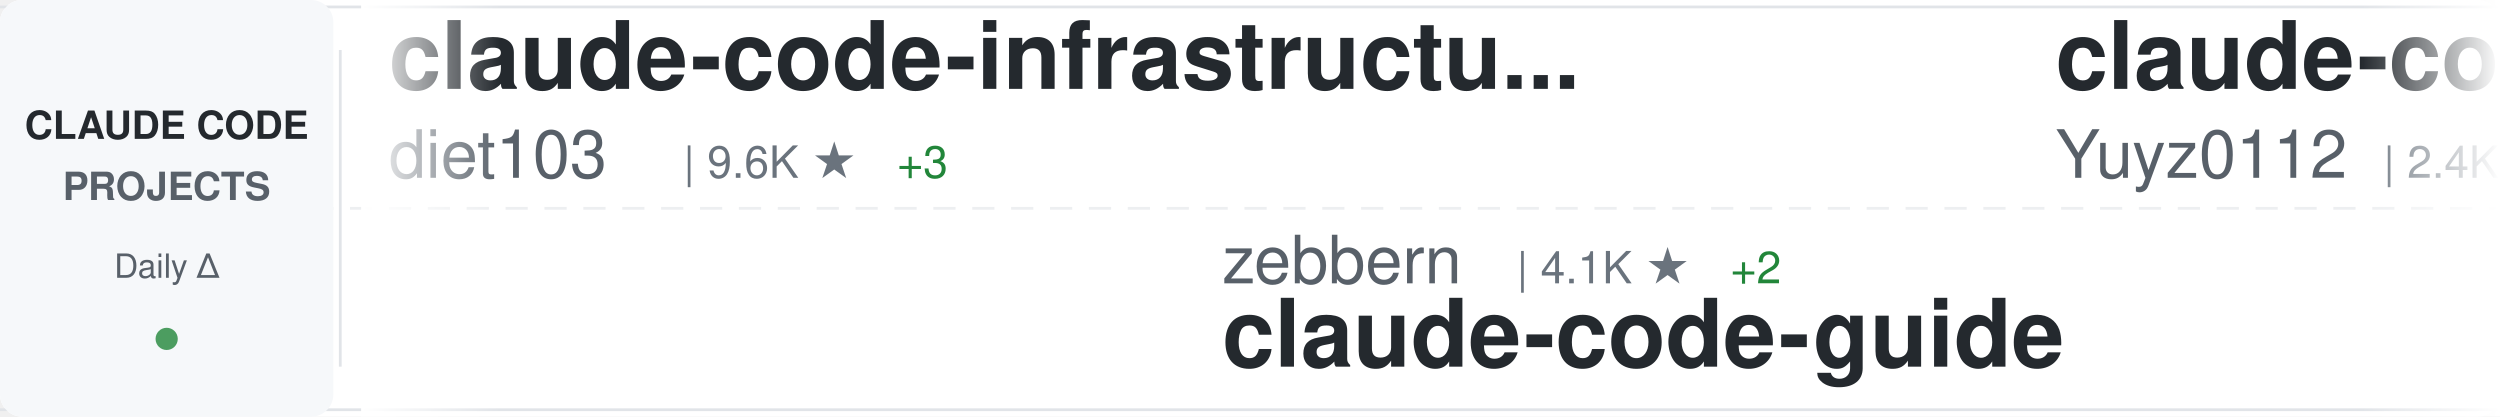
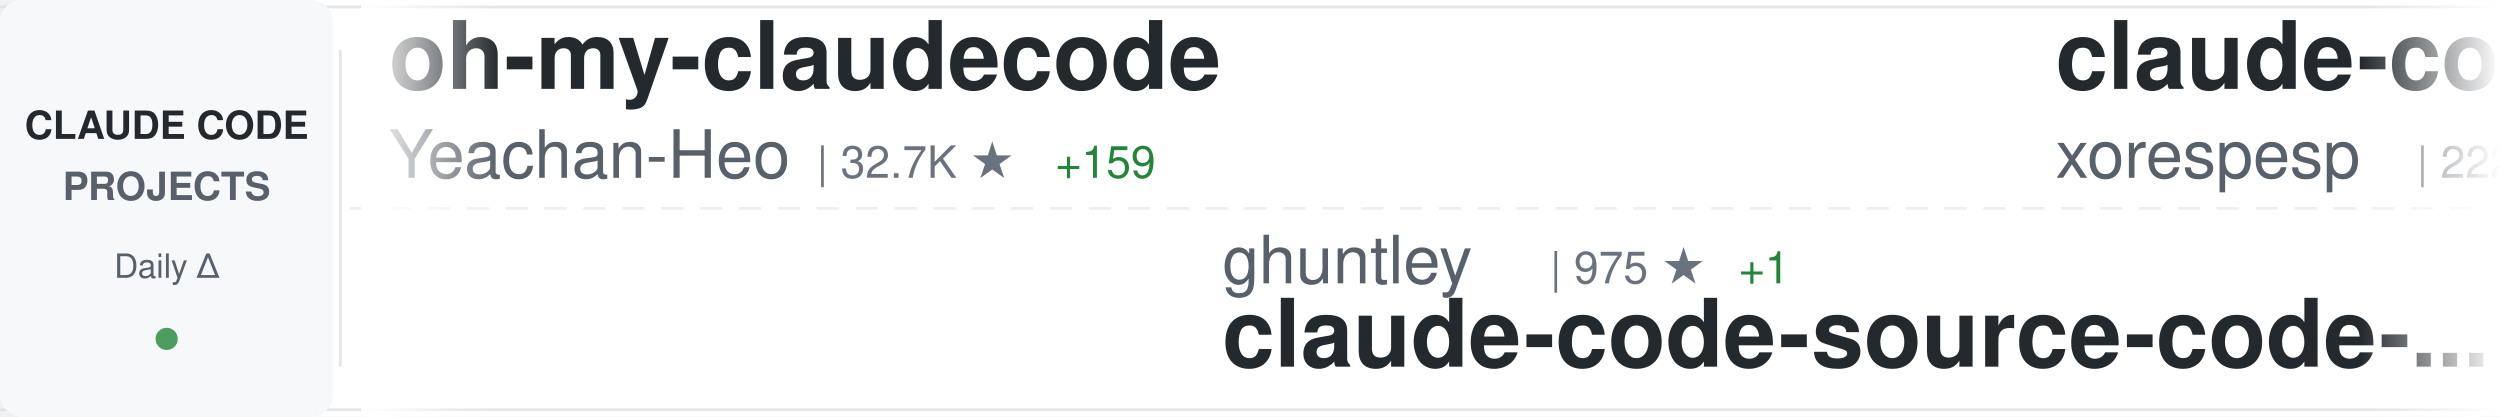
<svg xmlns="http://www.w3.org/2000/svg" width="900" height="150">
  <defs>
    <linearGradient id="awesomeLeftFade" x1="0%" y1="0%" x2="100%" y2="0%">
      <stop offset="0%" style="stop-color:#ffffff;stop-opacity:1" />
      <stop offset="100%" style="stop-color:#ffffff;stop-opacity:0" />
    </linearGradient>
    <linearGradient id="awesomeRightFade" x1="0%" y1="0%" x2="100%" y2="0%">
      <stop offset="0%" style="stop-color:#ffffff;stop-opacity:0" />
      <stop offset="100%" style="stop-color:#ffffff;stop-opacity:1" />
    </linearGradient>
  </defs>
  <rect width="900" height="150" fill="#ffffff" rx="8" />
  <rect x="0" y="2" width="900" height="1" fill="#e1e4e8" />
  <rect x="0" y="147" width="900" height="1" fill="#e1e4e8" />
  <line x1="0" y1="75" x2="900" y2="75" stroke="#e1e4e8" stroke-width="1" stroke-dasharray="8 6" opacity="0.6" />
  <rect x="0" y="0" width="120" height="150" fill="#f6f8fa" rx="8" />
  <text x="60" y="50" font-family="-apple-system, BlinkMacSystemFont, 'Segoe UI', Helvetica, Arial, sans-serif" font-size="14" font-weight="600" fill="#24292e" text-anchor="middle">CLAUDE CODE</text>
  <text x="60" y="72" font-family="-apple-system, BlinkMacSystemFont, 'Segoe UI', Helvetica, Arial, sans-serif" font-size="14" font-weight="600" fill="#586069" text-anchor="middle">PROJECTS</text>
  <text x="60" y="100" font-family="-apple-system, BlinkMacSystemFont, 'Segoe UI', Helvetica, Arial, sans-serif" font-size="12" font-weight="500" fill="#586069" text-anchor="middle">Daily Δ</text>
  <circle cx="60" cy="122" r="4" fill="#22863a" opacity="0.8" />
  <rect x="122" y="18" width="1" height="114" fill="#e1e4e8" />
  <clipPath id="awesomeTickerClip">
    <rect x="130" y="0" width="770" height="150" />
  </clipPath>
  <g clip-path="url(#awesomeTickerClip)">
    <g id="awesomeTickerItems">
      <animateTransform attributeName="transform" attributeType="XML" type="translate" from="0 0" to="-3000 0" dur="54s" repeatCount="indefinite" />
      <g transform="translate(0, 0)">
-         <text x="140" y="32" font-family="-apple-system, BlinkMacSystemFont, 'Segoe UI', Helvetica, Arial, sans-serif" font-size="34" font-weight="600" fill="#24292e">claude-code-infrastructu...</text>
-         <text x="140" y="64" font-family="-apple-system, BlinkMacSystemFont, 'Segoe UI', Helvetica, Arial, sans-serif" font-size="24" font-weight="400" fill="#586069">diet103</text>
-         <text x="246" y="64" font-family="-apple-system, BlinkMacSystemFont, 'Segoe UI', Helvetica, Arial, sans-serif" font-size="16" font-weight="500" fill="#6a737d">| 9.6K ★</text>
-         <text x="323" y="64" font-family="-apple-system, BlinkMacSystemFont, 'Segoe UI', Helvetica, Arial, sans-serif" font-size="16" font-weight="500" fill="#22863a"> +3</text>
+         <text x="140" y="32" font-family="-apple-system, BlinkMacSystemFont, 'Segoe UI', Helvetica, Arial, sans-serif" font-size="34" font-weight="600" fill="#24292e">oh-my-claudecode</text>
+         <text x="140" y="64" font-family="-apple-system, BlinkMacSystemFont, 'Segoe UI', Helvetica, Arial, sans-serif" font-size="24" font-weight="400" fill="#586069">Yeachan-Heo</text>
+         <text x="294" y="64" font-family="-apple-system, BlinkMacSystemFont, 'Segoe UI', Helvetica, Arial, sans-serif" font-size="16" font-weight="500" fill="#6a737d">| 32.7K ★</text>
+         <text x="380" y="64" font-family="-apple-system, BlinkMacSystemFont, 'Segoe UI', Helvetica, Arial, sans-serif" font-size="16" font-weight="500" fill="#22863a"> +159</text>
      </g>
      <g transform="translate(300, 0)">
-         <text x="140" y="102" font-family="-apple-system, BlinkMacSystemFont, 'Segoe UI', Helvetica, Arial, sans-serif" font-size="24" font-weight="400" fill="#586069">zebbern</text>
-         <text x="246" y="102" font-family="-apple-system, BlinkMacSystemFont, 'Segoe UI', Helvetica, Arial, sans-serif" font-size="16" font-weight="500" fill="#6a737d">| 4.1K ★</text>
-         <text x="323" y="102" font-family="-apple-system, BlinkMacSystemFont, 'Segoe UI', Helvetica, Arial, sans-serif" font-size="16" font-weight="500" fill="#22863a"> +2</text>
-         <text x="140" y="132" font-family="-apple-system, BlinkMacSystemFont, 'Segoe UI', Helvetica, Arial, sans-serif" font-size="34" font-weight="600" fill="#24292e">claude-code-guide</text>
+         <text x="140" y="102" font-family="-apple-system, BlinkMacSystemFont, 'Segoe UI', Helvetica, Arial, sans-serif" font-size="24" font-weight="400" fill="#586069">ghuntley</text>
+         <text x="258" y="102" font-family="-apple-system, BlinkMacSystemFont, 'Segoe UI', Helvetica, Arial, sans-serif" font-size="16" font-weight="500" fill="#6a737d">| 975 ★</text>
+         <text x="326" y="102" font-family="-apple-system, BlinkMacSystemFont, 'Segoe UI', Helvetica, Arial, sans-serif" font-size="16" font-weight="500" fill="#22863a"> +1</text>
+         <text x="140" y="132" font-family="-apple-system, BlinkMacSystemFont, 'Segoe UI', Helvetica, Arial, sans-serif" font-size="34" font-weight="600" fill="#24292e">claude-code-source-code-...</text>
      </g>
      <g transform="translate(600, 0)">
-         <text x="140" y="32" font-family="-apple-system, BlinkMacSystemFont, 'Segoe UI', Helvetica, Arial, sans-serif" font-size="34" font-weight="600" fill="#24292e">claude-code-reverse</text>
-         <text x="140" y="64" font-family="-apple-system, BlinkMacSystemFont, 'Segoe UI', Helvetica, Arial, sans-serif" font-size="24" font-weight="400" fill="#586069">Yuyz0112</text>
-         <text x="258" y="64" font-family="-apple-system, BlinkMacSystemFont, 'Segoe UI', Helvetica, Arial, sans-serif" font-size="16" font-weight="500" fill="#6a737d">| 2.4K ★</text>
-         <text x="335" y="64" font-family="-apple-system, BlinkMacSystemFont, 'Segoe UI', Helvetica, Arial, sans-serif" font-size="16" font-weight="500" fill="#22863a"> +1</text>
+         <text x="140" y="32" font-family="-apple-system, BlinkMacSystemFont, 'Segoe UI', Helvetica, Arial, sans-serif" font-size="34" font-weight="600" fill="#24292e">claude-code</text>
+         <text x="140" y="64" font-family="-apple-system, BlinkMacSystemFont, 'Segoe UI', Helvetica, Arial, sans-serif" font-size="24" font-weight="400" fill="#586069">xorespesp</text>
+         <text x="270" y="64" font-family="-apple-system, BlinkMacSystemFont, 'Segoe UI', Helvetica, Arial, sans-serif" font-size="16" font-weight="500" fill="#6a737d">| 222 ★</text>
      </g>
      <g transform="translate(900, 0)">
-         <text x="140" y="102" font-family="-apple-system, BlinkMacSystemFont, 'Segoe UI', Helvetica, Arial, sans-serif" font-size="24" font-weight="400" fill="#586069">lorryjovens-hub</text>
-         <text x="342" y="102" font-family="-apple-system, BlinkMacSystemFont, 'Segoe UI', Helvetica, Arial, sans-serif" font-size="16" font-weight="500" fill="#6a737d">| 1.5K ★</text>
-         <text x="419" y="102" font-family="-apple-system, BlinkMacSystemFont, 'Segoe UI', Helvetica, Arial, sans-serif" font-size="16" font-weight="500" fill="#22863a"> +9</text>
-         <text x="140" y="132" font-family="-apple-system, BlinkMacSystemFont, 'Segoe UI', Helvetica, Arial, sans-serif" font-size="34" font-weight="600" fill="#24292e">claude-code-rust</text>
+         <text x="140" y="102" font-family="-apple-system, BlinkMacSystemFont, 'Segoe UI', Helvetica, Arial, sans-serif" font-size="24" font-weight="400" fill="#586069">lintsinghua</text>
+         <text x="294" y="102" font-family="-apple-system, BlinkMacSystemFont, 'Segoe UI', Helvetica, Arial, sans-serif" font-size="16" font-weight="500" fill="#6a737d">| 3.1K ★</text>
+         <text x="371" y="102" font-family="-apple-system, BlinkMacSystemFont, 'Segoe UI', Helvetica, Arial, sans-serif" font-size="16" font-weight="500" fill="#22863a"> +15</text>
+         <text x="140" y="132" font-family="-apple-system, BlinkMacSystemFont, 'Segoe UI', Helvetica, Arial, sans-serif" font-size="34" font-weight="600" fill="#24292e">claude-code-book</text>
      </g>
      <g transform="translate(1200, 0)">
-         <text x="140" y="32" font-family="-apple-system, BlinkMacSystemFont, 'Segoe UI', Helvetica, Arial, sans-serif" font-size="34" font-weight="600" fill="#24292e">claude-code</text>
-         <text x="140" y="64" font-family="-apple-system, BlinkMacSystemFont, 'Segoe UI', Helvetica, Arial, sans-serif" font-size="24" font-weight="400" fill="#586069">chiragjoshi12</text>
-         <text x="318" y="64" font-family="-apple-system, BlinkMacSystemFont, 'Segoe UI', Helvetica, Arial, sans-serif" font-size="16" font-weight="500" fill="#6a737d">| 195 ★</text>
+         <text x="140" y="32" font-family="-apple-system, BlinkMacSystemFont, 'Segoe UI', Helvetica, Arial, sans-serif" font-size="34" font-weight="600" fill="#24292e">claude-code-hooks-master...</text>
+         <text x="140" y="64" font-family="-apple-system, BlinkMacSystemFont, 'Segoe UI', Helvetica, Arial, sans-serif" font-size="24" font-weight="400" fill="#586069">disler</text>
+         <text x="234" y="64" font-family="-apple-system, BlinkMacSystemFont, 'Segoe UI', Helvetica, Arial, sans-serif" font-size="16" font-weight="500" fill="#6a737d">| 3.6K ★</text>
+         <text x="311" y="64" font-family="-apple-system, BlinkMacSystemFont, 'Segoe UI', Helvetica, Arial, sans-serif" font-size="16" font-weight="500" fill="#22863a"> +1</text>
      </g>
      <g transform="translate(1500, 0)">
-         <text x="140" y="102" font-family="-apple-system, BlinkMacSystemFont, 'Segoe UI', Helvetica, Arial, sans-serif" font-size="24" font-weight="400" fill="#586069">Yeachan-Heo</text>
-         <text x="294" y="102" font-family="-apple-system, BlinkMacSystemFont, 'Segoe UI', Helvetica, Arial, sans-serif" font-size="16" font-weight="500" fill="#6a737d">| 32.7K ★</text>
-         <text x="380" y="102" font-family="-apple-system, BlinkMacSystemFont, 'Segoe UI', Helvetica, Arial, sans-serif" font-size="16" font-weight="500" fill="#22863a"> +147</text>
-         <text x="140" y="132" font-family="-apple-system, BlinkMacSystemFont, 'Segoe UI', Helvetica, Arial, sans-serif" font-size="34" font-weight="600" fill="#24292e">oh-my-claudecode</text>
+         <text x="140" y="102" font-family="-apple-system, BlinkMacSystemFont, 'Segoe UI', Helvetica, Arial, sans-serif" font-size="24" font-weight="400" fill="#586069">musistudio</text>
+         <text x="282" y="102" font-family="-apple-system, BlinkMacSystemFont, 'Segoe UI', Helvetica, Arial, sans-serif" font-size="16" font-weight="500" fill="#6a737d">| 33.5K ★</text>
+         <text x="368" y="102" font-family="-apple-system, BlinkMacSystemFont, 'Segoe UI', Helvetica, Arial, sans-serif" font-size="16" font-weight="500" fill="#22863a"> +84</text>
+         <text x="140" y="132" font-family="-apple-system, BlinkMacSystemFont, 'Segoe UI', Helvetica, Arial, sans-serif" font-size="34" font-weight="600" fill="#24292e">claude-code-router</text>
      </g>
      <g transform="translate(1800, 0)">
-         <text x="140" y="32" font-family="-apple-system, BlinkMacSystemFont, 'Segoe UI', Helvetica, Arial, sans-serif" font-size="34" font-weight="600" fill="#24292e">claude-code</text>
-         <text x="140" y="64" font-family="-apple-system, BlinkMacSystemFont, 'Segoe UI', Helvetica, Arial, sans-serif" font-size="24" font-weight="400" fill="#586069">freestylefly</text>
-         <text x="306" y="64" font-family="-apple-system, BlinkMacSystemFont, 'Segoe UI', Helvetica, Arial, sans-serif" font-size="16" font-weight="500" fill="#6a737d">| 124 ★</text>
+         <text x="140" y="32" font-family="-apple-system, BlinkMacSystemFont, 'Segoe UI', Helvetica, Arial, sans-serif" font-size="34" font-weight="600" fill="#24292e">claude-code-security-rev...</text>
+         <text x="140" y="64" font-family="-apple-system, BlinkMacSystemFont, 'Segoe UI', Helvetica, Arial, sans-serif" font-size="24" font-weight="400" fill="#586069">anthropics</text>
+         <text x="282" y="64" font-family="-apple-system, BlinkMacSystemFont, 'Segoe UI', Helvetica, Arial, sans-serif" font-size="16" font-weight="500" fill="#6a737d">| 4.5K ★</text>
+         <text x="359" y="64" font-family="-apple-system, BlinkMacSystemFont, 'Segoe UI', Helvetica, Arial, sans-serif" font-size="16" font-weight="500" fill="#22863a"> +17</text>
      </g>
      <g transform="translate(2100, 0)">
-         <text x="140" y="102" font-family="-apple-system, BlinkMacSystemFont, 'Segoe UI', Helvetica, Arial, sans-serif" font-size="24" font-weight="400" fill="#586069">OneRedOak</text>
-         <text x="270" y="102" font-family="-apple-system, BlinkMacSystemFont, 'Segoe UI', Helvetica, Arial, sans-serif" font-size="16" font-weight="500" fill="#6a737d">| 3.8K ★</text>
-         <text x="140" y="132" font-family="-apple-system, BlinkMacSystemFont, 'Segoe UI', Helvetica, Arial, sans-serif" font-size="34" font-weight="600" fill="#24292e">claude-code-workflows</text>
+         <text x="140" y="102" font-family="-apple-system, BlinkMacSystemFont, 'Segoe UI', Helvetica, Arial, sans-serif" font-size="24" font-weight="400" fill="#586069">alejandrobalderas</text>
+         <text x="366" y="102" font-family="-apple-system, BlinkMacSystemFont, 'Segoe UI', Helvetica, Arial, sans-serif" font-size="16" font-weight="500" fill="#6a737d">| 1.9K ★</text>
+         <text x="443" y="102" font-family="-apple-system, BlinkMacSystemFont, 'Segoe UI', Helvetica, Arial, sans-serif" font-size="16" font-weight="500" fill="#22863a"> +6</text>
+         <text x="140" y="132" font-family="-apple-system, BlinkMacSystemFont, 'Segoe UI', Helvetica, Arial, sans-serif" font-size="34" font-weight="600" fill="#24292e">claude-code-from-source</text>
      </g>
      <g transform="translate(2400, 0)">
-         <text x="140" y="32" font-family="-apple-system, BlinkMacSystemFont, 'Segoe UI', Helvetica, Arial, sans-serif" font-size="34" font-weight="600" fill="#24292e">claude-code-proxy</text>
-         <text x="140" y="64" font-family="-apple-system, BlinkMacSystemFont, 'Segoe UI', Helvetica, Arial, sans-serif" font-size="24" font-weight="400" fill="#586069">1rgs</text>
-         <text x="210" y="64" font-family="-apple-system, BlinkMacSystemFont, 'Segoe UI', Helvetica, Arial, sans-serif" font-size="16" font-weight="500" fill="#6a737d">| 3.5K ★</text>
-         <text x="287" y="64" font-family="-apple-system, BlinkMacSystemFont, 'Segoe UI', Helvetica, Arial, sans-serif" font-size="16" font-weight="500" fill="#22863a"> +4</text>
+         <text x="140" y="32" font-family="-apple-system, BlinkMacSystemFont, 'Segoe UI', Helvetica, Arial, sans-serif" font-size="34" font-weight="600" fill="#24292e">learn-claude-code</text>
+         <text x="140" y="64" font-family="-apple-system, BlinkMacSystemFont, 'Segoe UI', Helvetica, Arial, sans-serif" font-size="24" font-weight="400" fill="#586069">shareAI-lab</text>
+         <text x="294" y="64" font-family="-apple-system, BlinkMacSystemFont, 'Segoe UI', Helvetica, Arial, sans-serif" font-size="16" font-weight="500" fill="#6a737d">| 58.5K ★</text>
+         <text x="380" y="64" font-family="-apple-system, BlinkMacSystemFont, 'Segoe UI', Helvetica, Arial, sans-serif" font-size="16" font-weight="500" fill="#22863a"> +302</text>
      </g>
      <g transform="translate(2700, 0)">
-         <text x="140" y="102" font-family="-apple-system, BlinkMacSystemFont, 'Segoe UI', Helvetica, Arial, sans-serif" font-size="24" font-weight="400" fill="#586069">slopus</text>
-         <text x="234" y="102" font-family="-apple-system, BlinkMacSystemFont, 'Segoe UI', Helvetica, Arial, sans-serif" font-size="16" font-weight="500" fill="#6a737d">| 20.1K ★</text>
-         <text x="320" y="102" font-family="-apple-system, BlinkMacSystemFont, 'Segoe UI', Helvetica, Arial, sans-serif" font-size="16" font-weight="500" fill="#22863a"> +109</text>
-         <text x="140" y="132" font-family="-apple-system, BlinkMacSystemFont, 'Segoe UI', Helvetica, Arial, sans-serif" font-size="34" font-weight="600" fill="#24292e">happy</text>
+         <text x="140" y="102" font-family="-apple-system, BlinkMacSystemFont, 'Segoe UI', Helvetica, Arial, sans-serif" font-size="24" font-weight="400" fill="#586069">hangsman</text>
+         <text x="258" y="102" font-family="-apple-system, BlinkMacSystemFont, 'Segoe UI', Helvetica, Arial, sans-serif" font-size="16" font-weight="500" fill="#6a737d">| 767 ★</text>
+         <text x="326" y="102" font-family="-apple-system, BlinkMacSystemFont, 'Segoe UI', Helvetica, Arial, sans-serif" font-size="16" font-weight="500" fill="#22863a"> +1</text>
+         <text x="140" y="132" font-family="-apple-system, BlinkMacSystemFont, 'Segoe UI', Helvetica, Arial, sans-serif" font-size="34" font-weight="600" fill="#24292e">claude-code-source</text>
      </g>
      <g transform="translate(3000, 0)">
-         <text x="140" y="32" font-family="-apple-system, BlinkMacSystemFont, 'Segoe UI', Helvetica, Arial, sans-serif" font-size="34" font-weight="600" fill="#24292e">claude-code-infrastructu...</text>
-         <text x="140" y="64" font-family="-apple-system, BlinkMacSystemFont, 'Segoe UI', Helvetica, Arial, sans-serif" font-size="24" font-weight="400" fill="#586069">diet103</text>
-         <text x="246" y="64" font-family="-apple-system, BlinkMacSystemFont, 'Segoe UI', Helvetica, Arial, sans-serif" font-size="16" font-weight="500" fill="#6a737d">| 9.6K ★</text>
-         <text x="323" y="64" font-family="-apple-system, BlinkMacSystemFont, 'Segoe UI', Helvetica, Arial, sans-serif" font-size="16" font-weight="500" fill="#22863a"> +3</text>
+         <text x="140" y="32" font-family="-apple-system, BlinkMacSystemFont, 'Segoe UI', Helvetica, Arial, sans-serif" font-size="34" font-weight="600" fill="#24292e">oh-my-claudecode</text>
+         <text x="140" y="64" font-family="-apple-system, BlinkMacSystemFont, 'Segoe UI', Helvetica, Arial, sans-serif" font-size="24" font-weight="400" fill="#586069">Yeachan-Heo</text>
+         <text x="294" y="64" font-family="-apple-system, BlinkMacSystemFont, 'Segoe UI', Helvetica, Arial, sans-serif" font-size="16" font-weight="500" fill="#6a737d">| 32.7K ★</text>
+         <text x="380" y="64" font-family="-apple-system, BlinkMacSystemFont, 'Segoe UI', Helvetica, Arial, sans-serif" font-size="16" font-weight="500" fill="#22863a"> +159</text>
      </g>
      <g transform="translate(3300, 0)">
-         <text x="140" y="102" font-family="-apple-system, BlinkMacSystemFont, 'Segoe UI', Helvetica, Arial, sans-serif" font-size="24" font-weight="400" fill="#586069">zebbern</text>
-         <text x="246" y="102" font-family="-apple-system, BlinkMacSystemFont, 'Segoe UI', Helvetica, Arial, sans-serif" font-size="16" font-weight="500" fill="#6a737d">| 4.1K ★</text>
-         <text x="323" y="102" font-family="-apple-system, BlinkMacSystemFont, 'Segoe UI', Helvetica, Arial, sans-serif" font-size="16" font-weight="500" fill="#22863a"> +2</text>
-         <text x="140" y="132" font-family="-apple-system, BlinkMacSystemFont, 'Segoe UI', Helvetica, Arial, sans-serif" font-size="34" font-weight="600" fill="#24292e">claude-code-guide</text>
+         <text x="140" y="102" font-family="-apple-system, BlinkMacSystemFont, 'Segoe UI', Helvetica, Arial, sans-serif" font-size="24" font-weight="400" fill="#586069">ghuntley</text>
+         <text x="258" y="102" font-family="-apple-system, BlinkMacSystemFont, 'Segoe UI', Helvetica, Arial, sans-serif" font-size="16" font-weight="500" fill="#6a737d">| 975 ★</text>
+         <text x="326" y="102" font-family="-apple-system, BlinkMacSystemFont, 'Segoe UI', Helvetica, Arial, sans-serif" font-size="16" font-weight="500" fill="#22863a"> +1</text>
+         <text x="140" y="132" font-family="-apple-system, BlinkMacSystemFont, 'Segoe UI', Helvetica, Arial, sans-serif" font-size="34" font-weight="600" fill="#24292e">claude-code-source-code-...</text>
      </g>
      <g transform="translate(3600, 0)">
-         <text x="140" y="32" font-family="-apple-system, BlinkMacSystemFont, 'Segoe UI', Helvetica, Arial, sans-serif" font-size="34" font-weight="600" fill="#24292e">claude-code-reverse</text>
-         <text x="140" y="64" font-family="-apple-system, BlinkMacSystemFont, 'Segoe UI', Helvetica, Arial, sans-serif" font-size="24" font-weight="400" fill="#586069">Yuyz0112</text>
-         <text x="258" y="64" font-family="-apple-system, BlinkMacSystemFont, 'Segoe UI', Helvetica, Arial, sans-serif" font-size="16" font-weight="500" fill="#6a737d">| 2.4K ★</text>
-         <text x="335" y="64" font-family="-apple-system, BlinkMacSystemFont, 'Segoe UI', Helvetica, Arial, sans-serif" font-size="16" font-weight="500" fill="#22863a"> +1</text>
+         <text x="140" y="32" font-family="-apple-system, BlinkMacSystemFont, 'Segoe UI', Helvetica, Arial, sans-serif" font-size="34" font-weight="600" fill="#24292e">claude-code</text>
+         <text x="140" y="64" font-family="-apple-system, BlinkMacSystemFont, 'Segoe UI', Helvetica, Arial, sans-serif" font-size="24" font-weight="400" fill="#586069">xorespesp</text>
+         <text x="270" y="64" font-family="-apple-system, BlinkMacSystemFont, 'Segoe UI', Helvetica, Arial, sans-serif" font-size="16" font-weight="500" fill="#6a737d">| 222 ★</text>
      </g>
      <g transform="translate(3900, 0)">
-         <text x="140" y="102" font-family="-apple-system, BlinkMacSystemFont, 'Segoe UI', Helvetica, Arial, sans-serif" font-size="24" font-weight="400" fill="#586069">lorryjovens-hub</text>
-         <text x="342" y="102" font-family="-apple-system, BlinkMacSystemFont, 'Segoe UI', Helvetica, Arial, sans-serif" font-size="16" font-weight="500" fill="#6a737d">| 1.5K ★</text>
-         <text x="419" y="102" font-family="-apple-system, BlinkMacSystemFont, 'Segoe UI', Helvetica, Arial, sans-serif" font-size="16" font-weight="500" fill="#22863a"> +9</text>
-         <text x="140" y="132" font-family="-apple-system, BlinkMacSystemFont, 'Segoe UI', Helvetica, Arial, sans-serif" font-size="34" font-weight="600" fill="#24292e">claude-code-rust</text>
+         <text x="140" y="102" font-family="-apple-system, BlinkMacSystemFont, 'Segoe UI', Helvetica, Arial, sans-serif" font-size="24" font-weight="400" fill="#586069">lintsinghua</text>
+         <text x="294" y="102" font-family="-apple-system, BlinkMacSystemFont, 'Segoe UI', Helvetica, Arial, sans-serif" font-size="16" font-weight="500" fill="#6a737d">| 3.1K ★</text>
+         <text x="371" y="102" font-family="-apple-system, BlinkMacSystemFont, 'Segoe UI', Helvetica, Arial, sans-serif" font-size="16" font-weight="500" fill="#22863a"> +15</text>
+         <text x="140" y="132" font-family="-apple-system, BlinkMacSystemFont, 'Segoe UI', Helvetica, Arial, sans-serif" font-size="34" font-weight="600" fill="#24292e">claude-code-book</text>
      </g>
    </g>
  </g>
  <rect x="130" y="0" width="50" height="150" fill="url(#awesomeLeftFade)" />
  <rect x="850" y="0" width="50" height="150" fill="url(#awesomeRightFade)" />
</svg>
